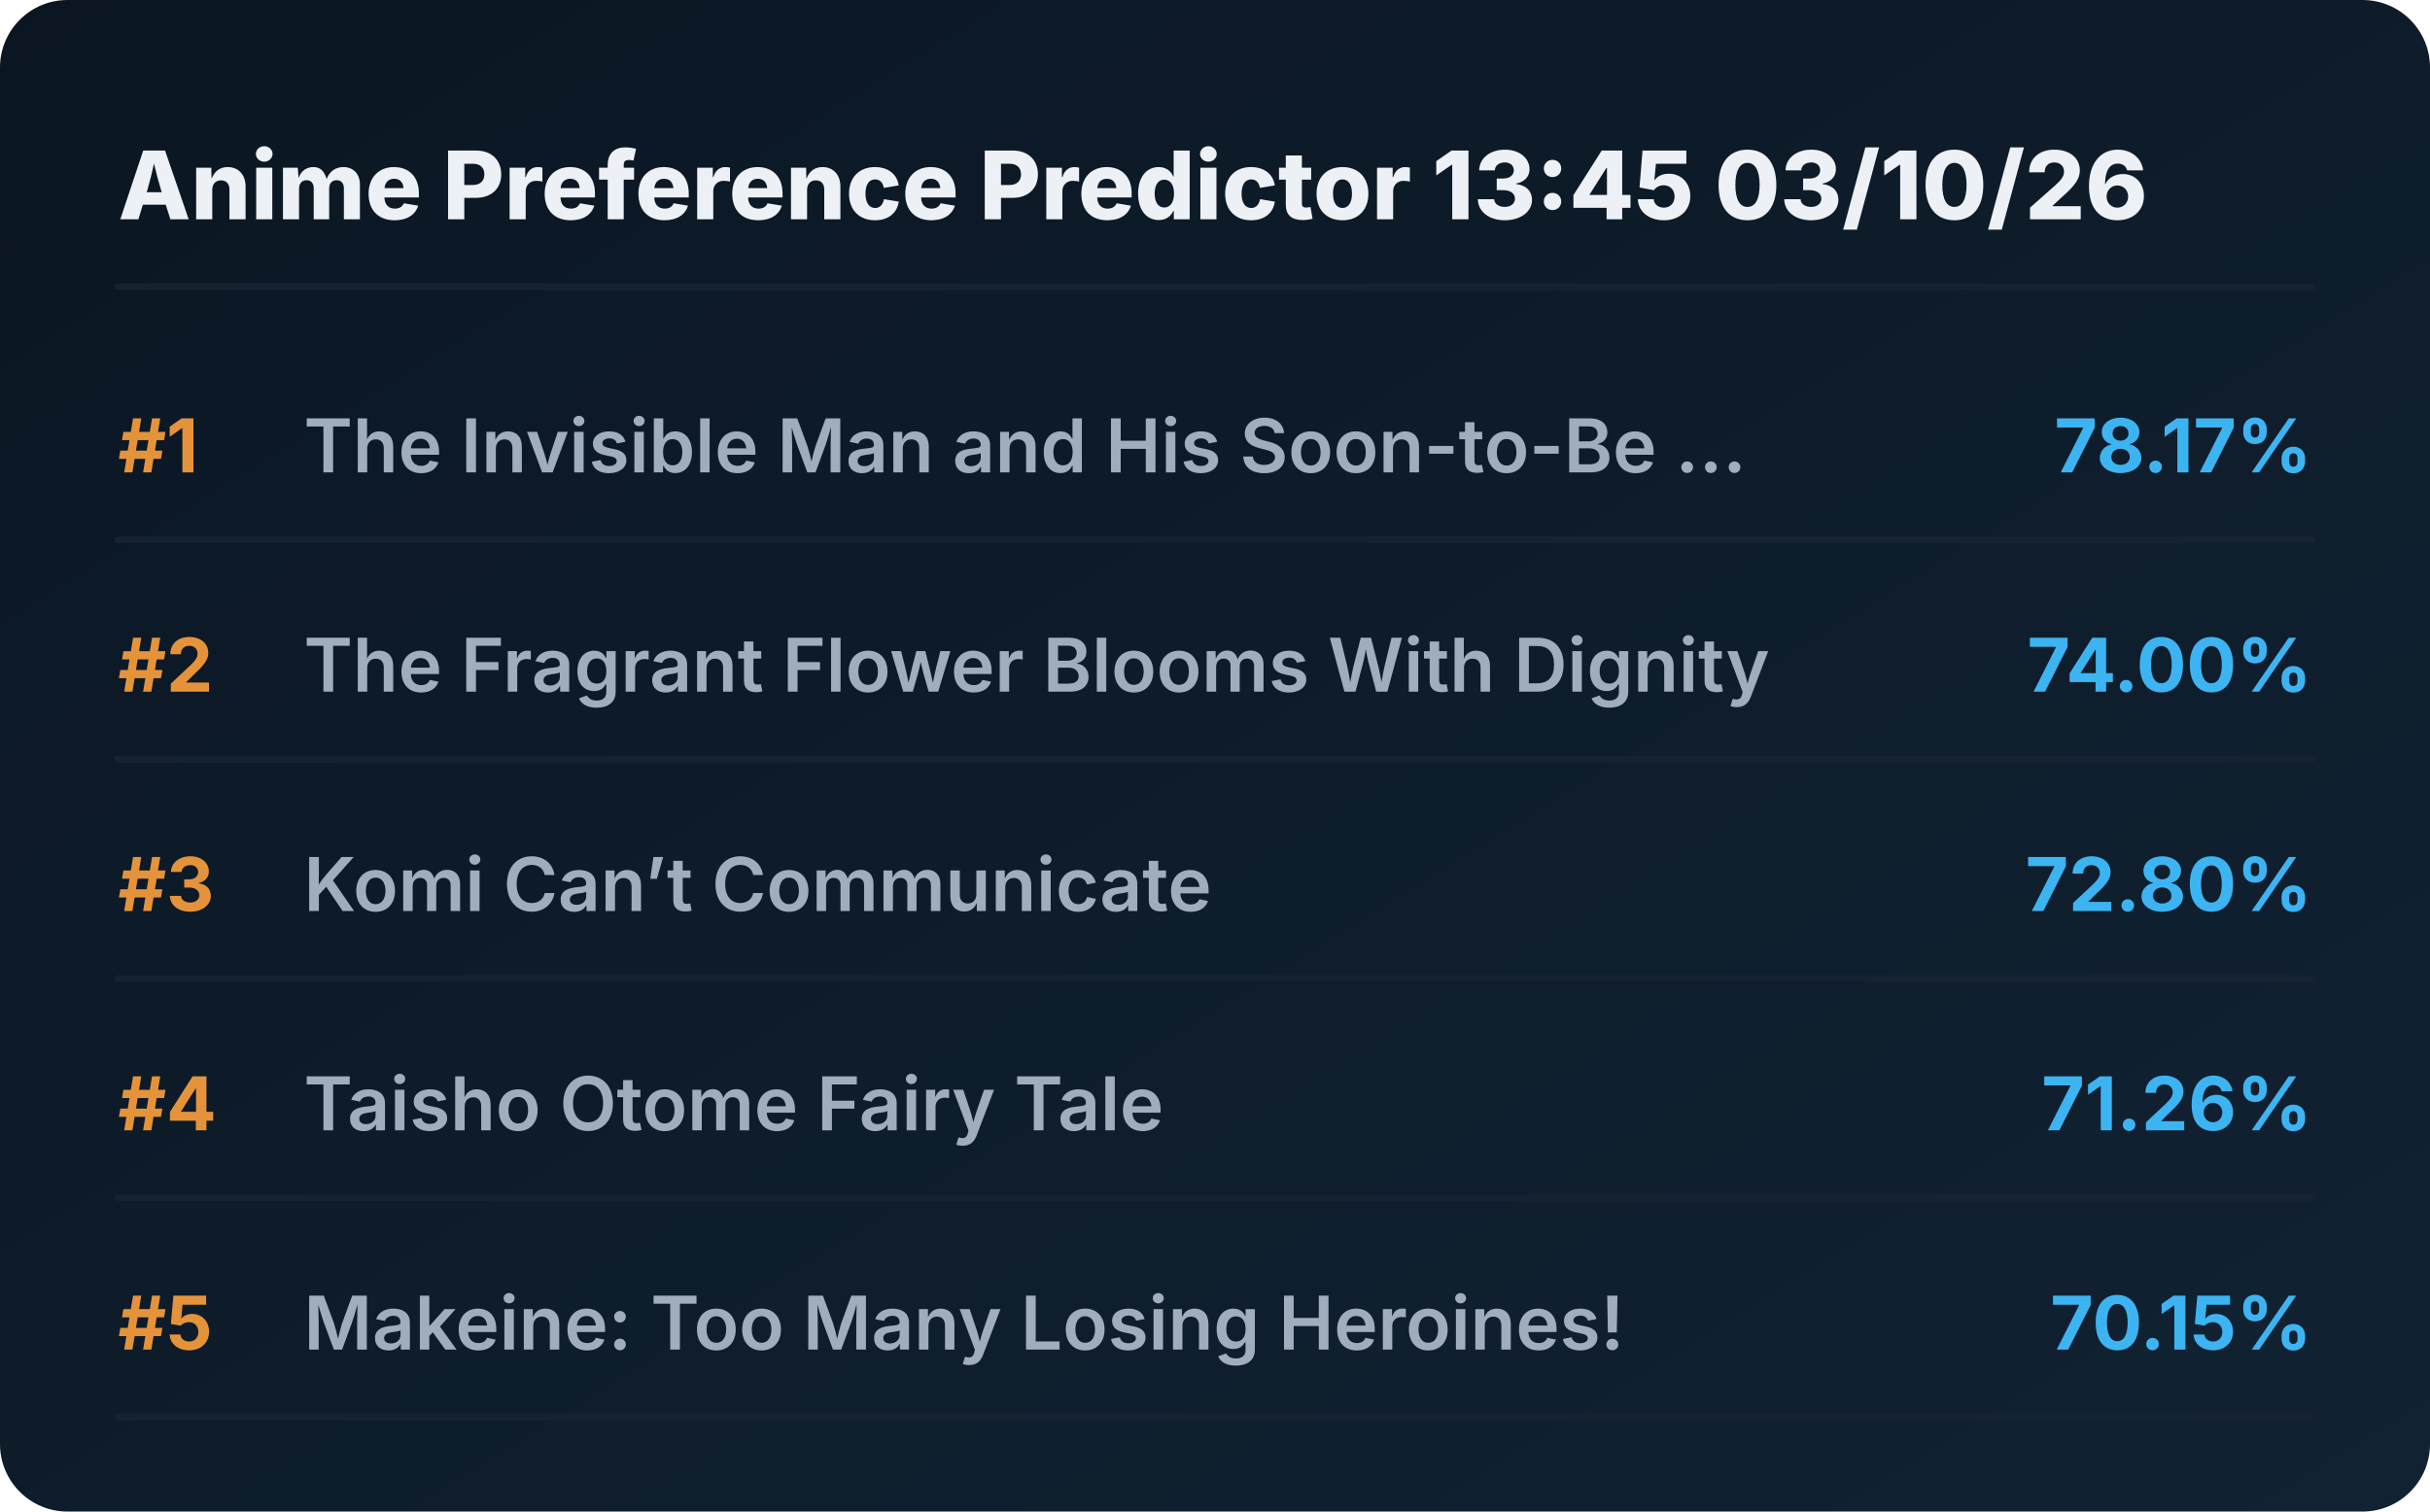
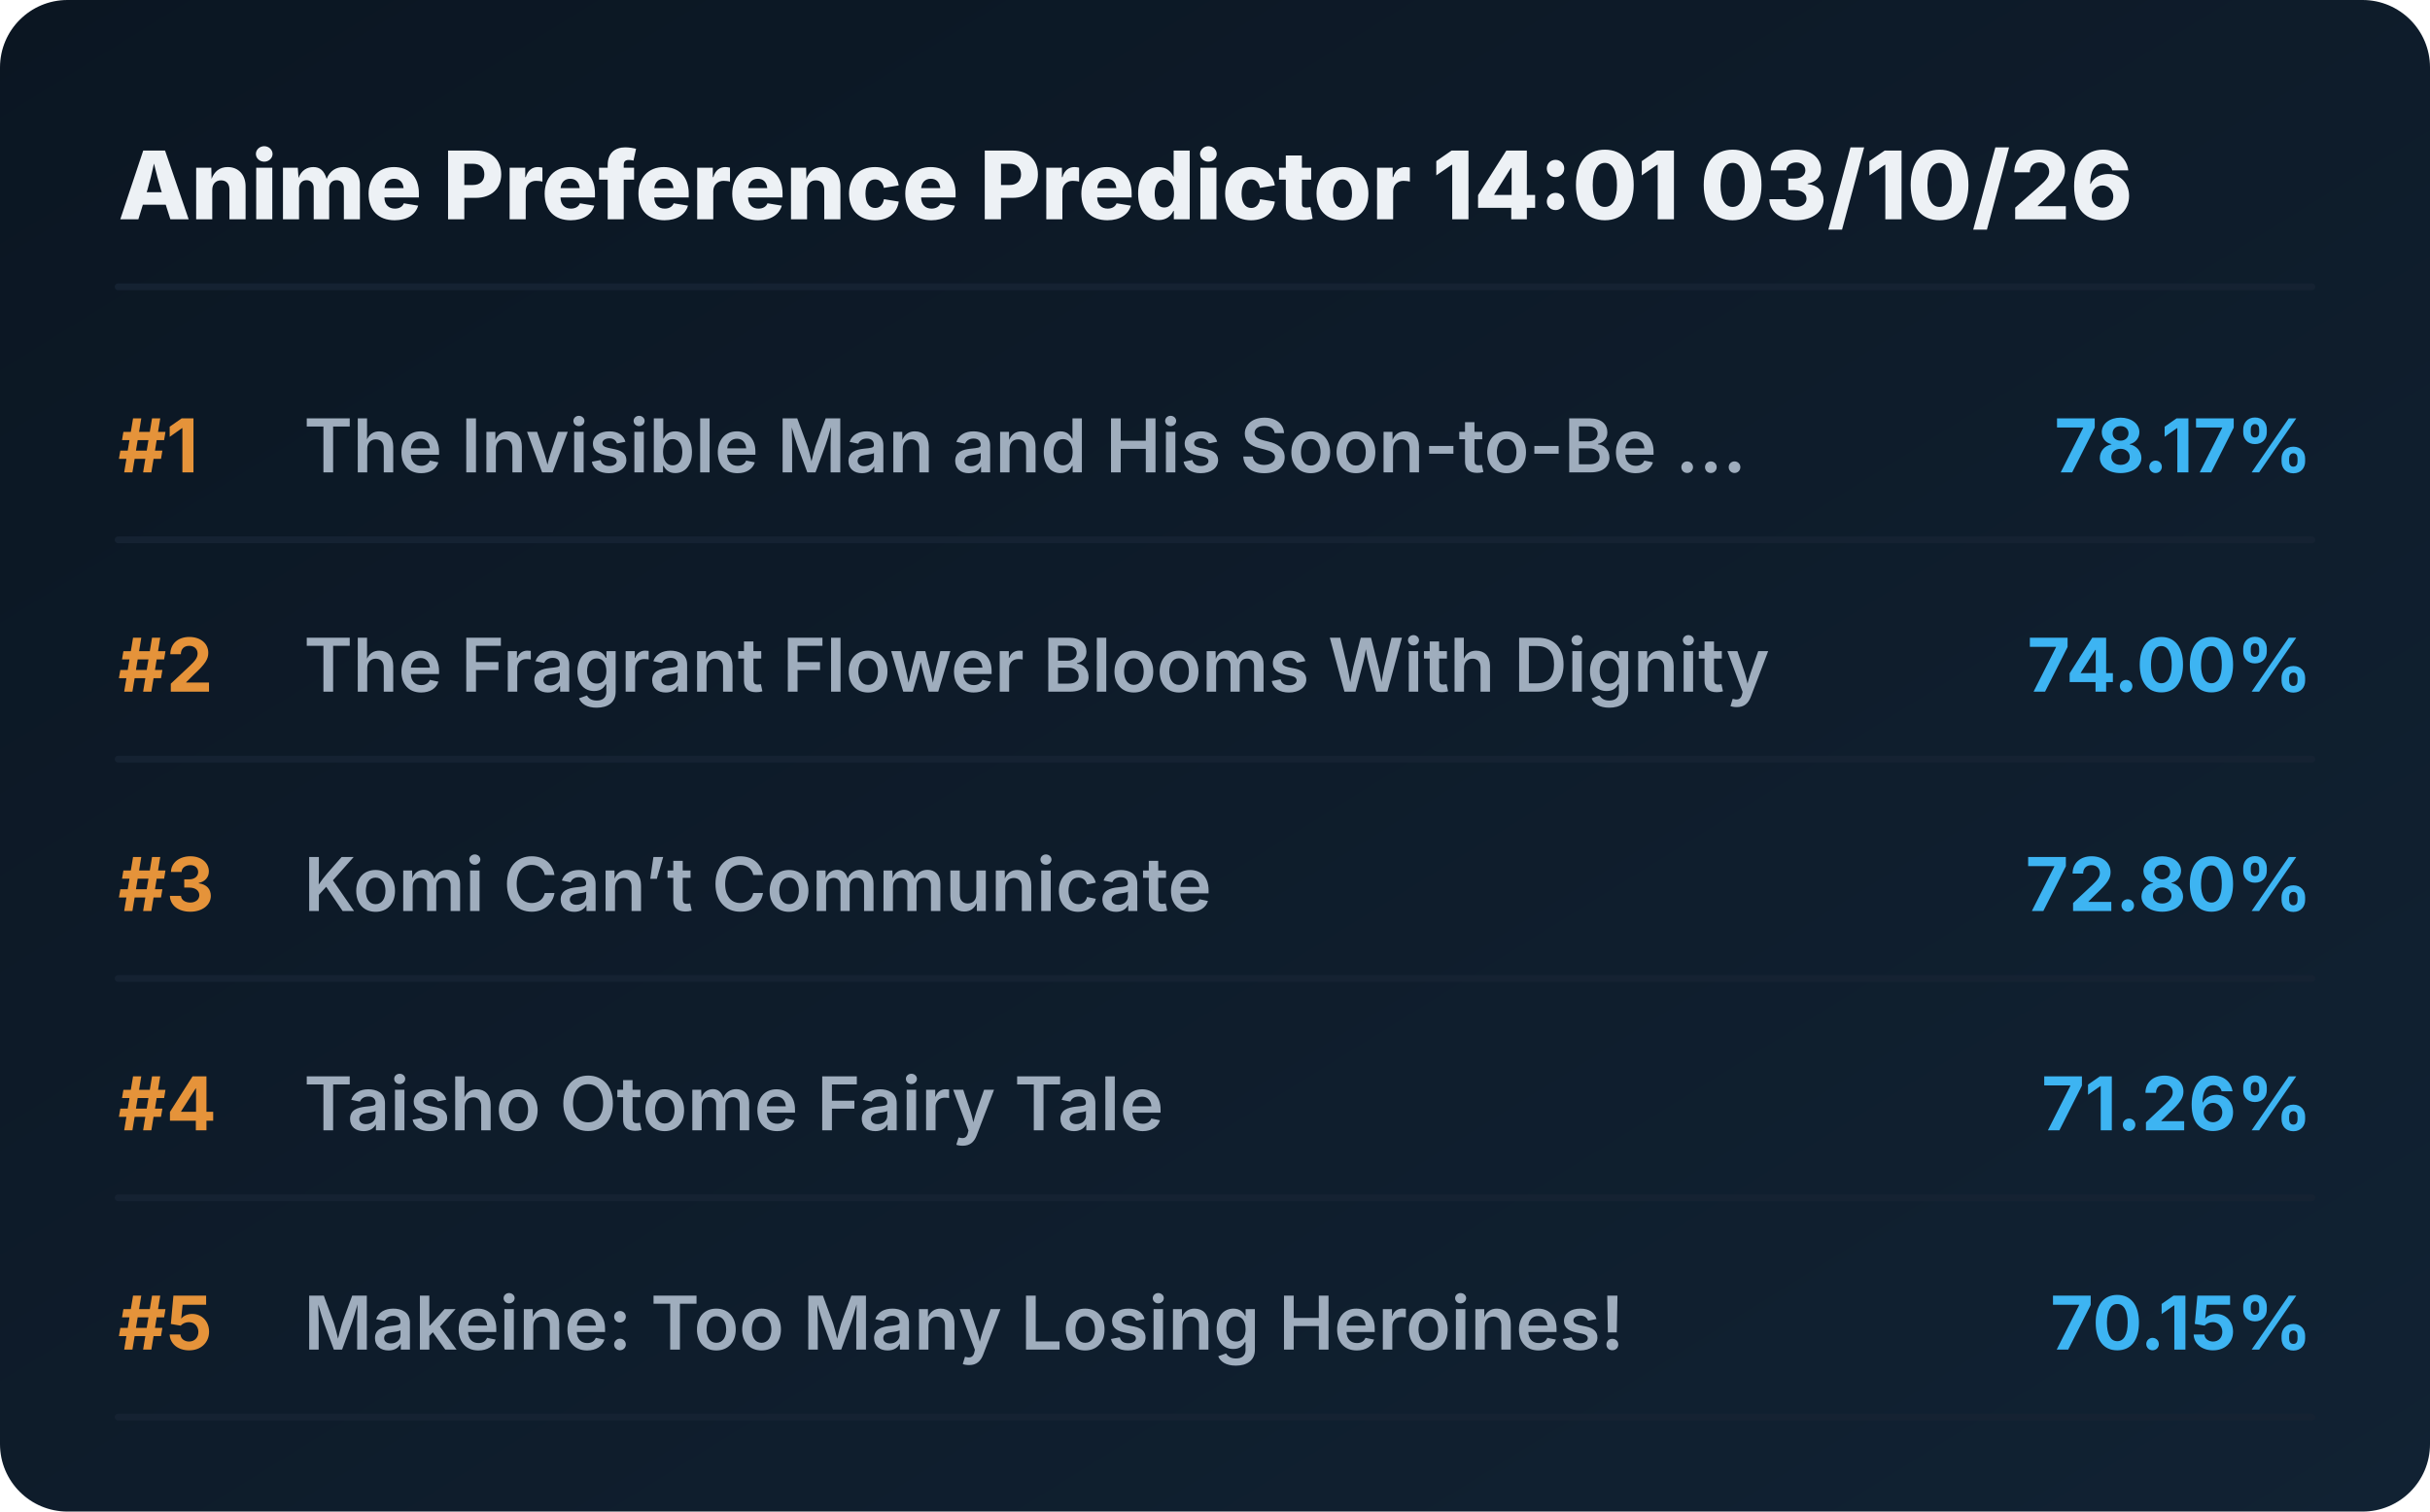
<svg xmlns="http://www.w3.org/2000/svg" viewBox="0 0 720 448" preserveAspectRatio="xMidYMid meet" style="width: 100%; height: auto; max-width: 720px;">
  <defs>
    <linearGradient id="boxGrad" x1="0%" y1="0%" x2="100%" y2="100%">
      <stop offset="0%" stop-color="#0b1622" />
      <stop offset="100%" stop-color="#112233" />
    </linearGradient>
    <clipPath id="titleClip">
      <rect x="90" y="0" width="510" height="100%" />
    </clipPath>
  </defs>
  <style>
    .bg { fill: url(#boxGrad); rx: 20px; }
    .header { font-family: 'Overpass', 'Inter', system-ui, sans-serif; font-weight: 800; font-size: 28px; fill: #edf1f5; }
    .rank { font-family: 'Overpass', 'Inter', system-ui, sans-serif; font-weight: 700; font-size: 22px; fill: #e5933a; }
    .title { font-family: 'Overpass', 'Inter', system-ui, sans-serif; font-weight: 600; font-size: 22px; fill: #9fadbd; }
    .score { font-family: 'Overpass', 'Inter', system-ui, sans-serif; font-weight: 700; font-size: 22px; fill: #3db4f2; }
    .line { stroke: #152232; stroke-width: 2; stroke-linecap: round; }
  </style>
  <rect class="bg" width="720" height="448" />
-   <text x="35" y="65" class="header">Anime Preference Predictor 13:45 03/10/26</text>
+   <text x="35" y="65" class="header">Anime Preference Predictor 14:01 03/10/26</text>
  <line x1="35" y1="85" x2="685" y2="85" class="line" />
  <g transform="translate(0, 0)">
    <text x="35" y="140" class="rank">#1</text>
    <text x="90" y="140" class="title">The Invisible Man and His Soon-to-Be ...</text>
    <text x="685" y="140" class="score" text-anchor="end">78.17%</text>
    <line x1="35" y1="160" x2="685" y2="160" class="line" />
  </g>
  <g transform="translate(0, 65)">
    <text x="35" y="140" class="rank">#2</text>
    <text x="90" y="140" class="title">The Fragrant Flower Blooms With Dignity</text>
    <text x="685" y="140" class="score" text-anchor="end">74.00%</text>
    <line x1="35" y1="160" x2="685" y2="160" class="line" />
  </g>
  <g transform="translate(0, 130)">
    <text x="35" y="140" class="rank">#3</text>
    <text x="90" y="140" class="title">Komi Can’t Communicate</text>
    <text x="685" y="140" class="score" text-anchor="end">72.80%</text>
    <line x1="35" y1="160" x2="685" y2="160" class="line" />
  </g>
  <g transform="translate(0, 195)">
    <text x="35" y="140" class="rank">#4</text>
    <text x="90" y="140" class="title">Taisho Otome Fairy Tale</text>
    <text x="685" y="140" class="score" text-anchor="end">71.26%</text>
    <line x1="35" y1="160" x2="685" y2="160" class="line" />
  </g>
  <g transform="translate(0, 260)">
    <text x="35" y="140" class="rank">#5</text>
    <text x="90" y="140" class="title">Makeine: Too Many Losing Heroines!</text>
    <text x="685" y="140" class="score" text-anchor="end">70.15%</text>
    <line x1="35" y1="160" x2="685" y2="160" class="line" />
  </g>
</svg>
